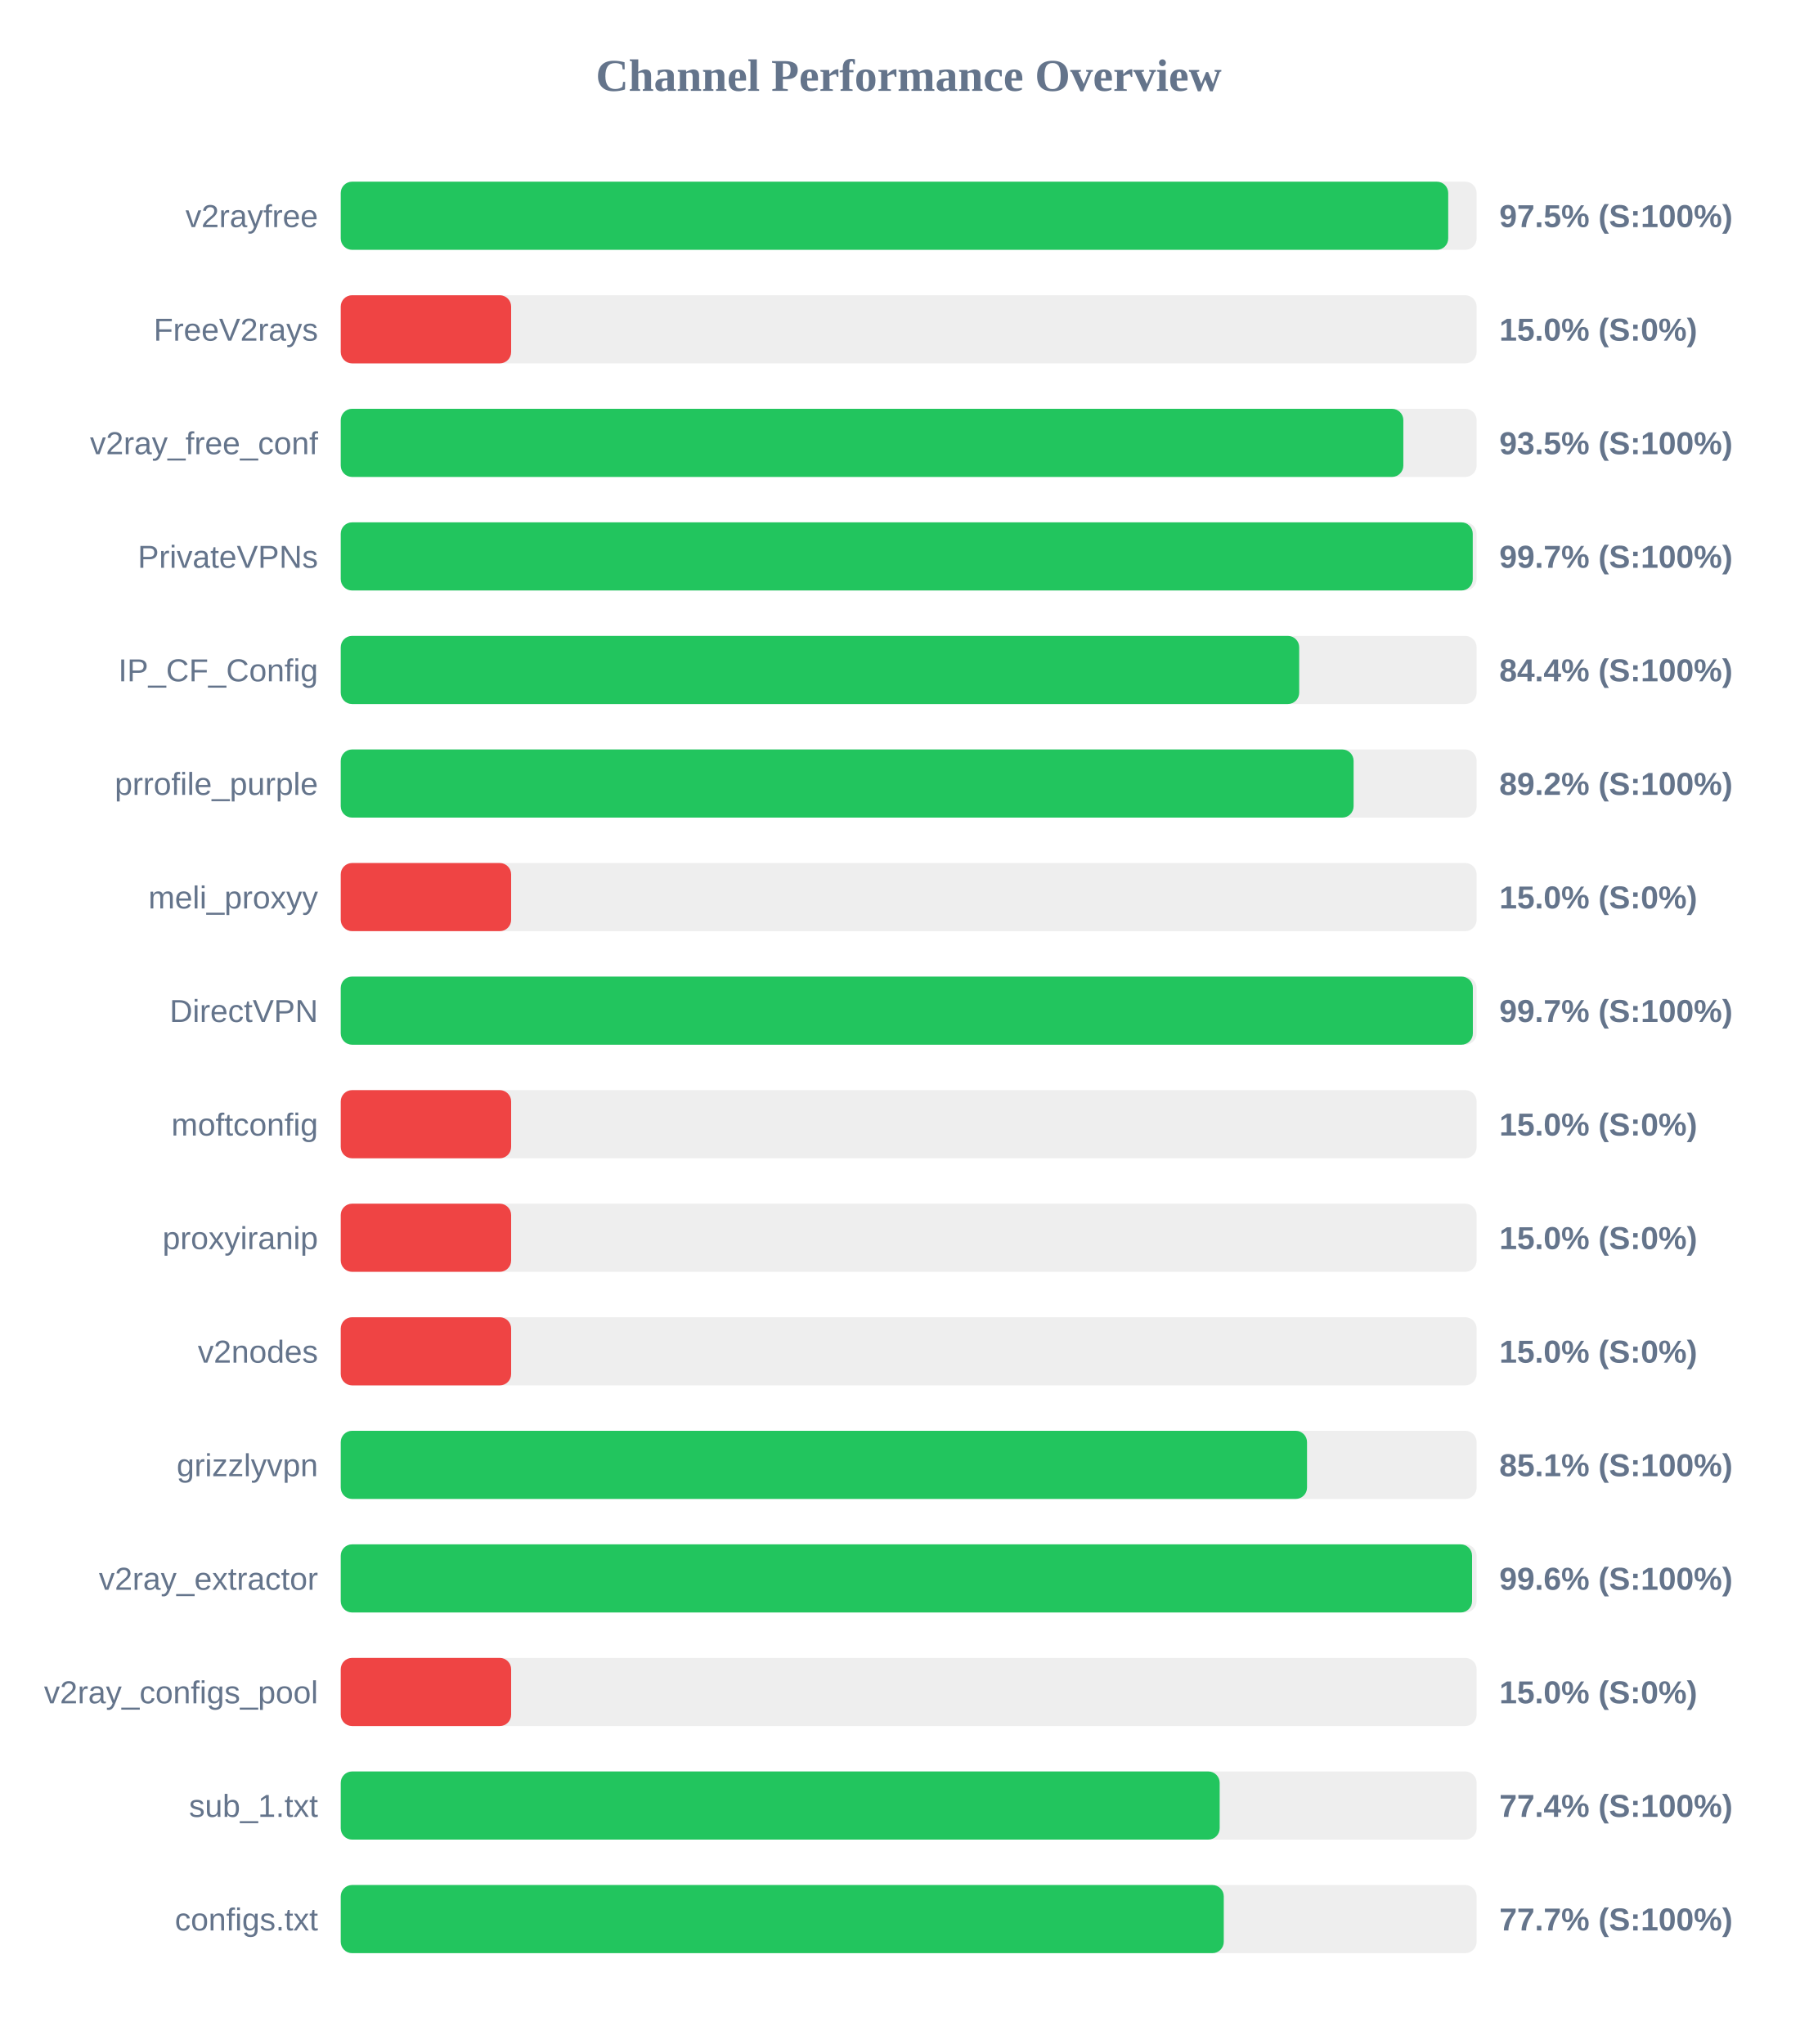
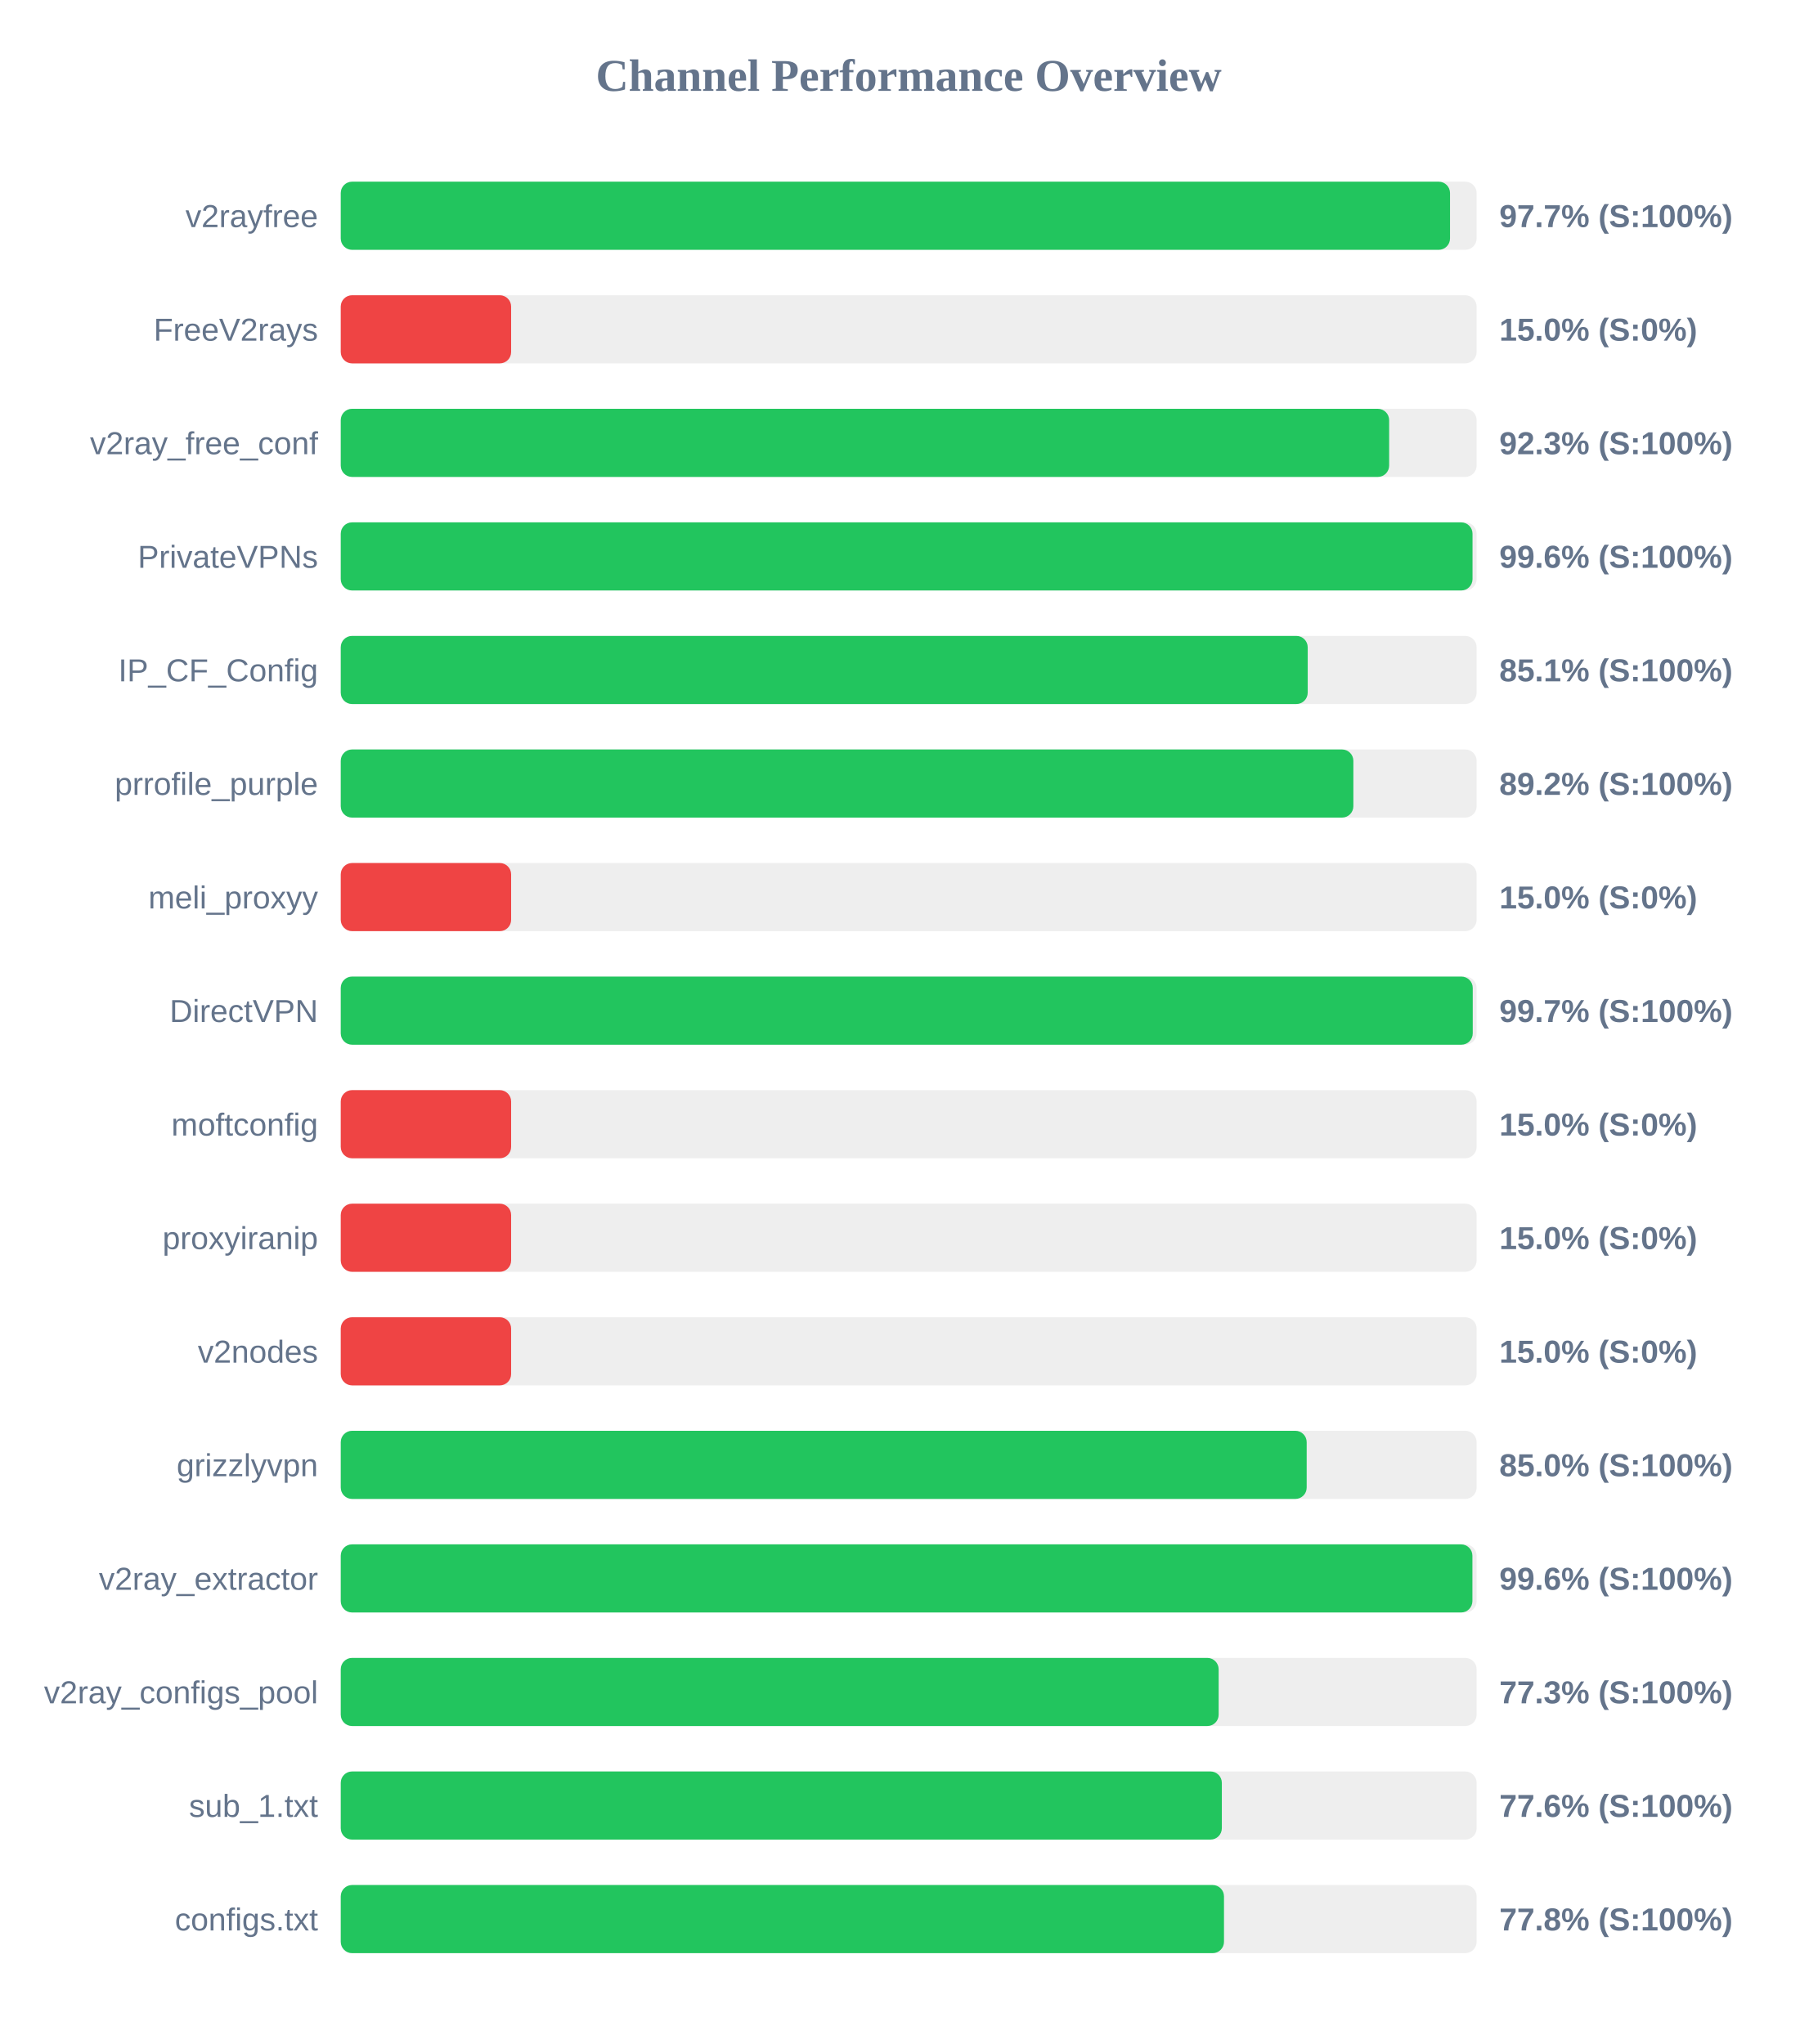
<svg xmlns="http://www.w3.org/2000/svg" width="800" height="900" version="1.1">
  <style>
        .row { font: 14px Arial; fill: #64748b; }
        .score { font: bold 14px Arial; fill: #64748b; }
    </style>
  <text x="400" y="40" text-anchor="middle" font-size="20px" font-weight="bold" fill="#64748b">Channel Performance Overview</text>
  <rect x="150" y="80" width="500" height="30" fill="#eee" rx="5" />
-   <rect x="150" y="80" width="487.5" height="30" fill="#22c55e" rx="5" />
+   <rect x="150" y="80" width="488.3" height="30" fill="#22c55e" rx="5" />
  <text x="140" y="100" text-anchor="end" class="row">v2rayfree</text>
-   <text x="660" y="100" text-anchor="start" class="score">97.5% (S:100%)</text>
+   <text x="660" y="100" text-anchor="start" class="score">97.7% (S:100%)</text>
  <rect x="150" y="130" width="500" height="30" fill="#eee" rx="5" />
  <rect x="150" y="130" width="75.0" height="30" fill="#ef4444" rx="5" />
  <text x="140" y="150" text-anchor="end" class="row">FreeV2rays</text>
  <text x="660" y="150" text-anchor="start" class="score">15.0% (S:0%)</text>
  <rect x="150" y="180" width="500" height="30" fill="#eee" rx="5" />
-   <rect x="150" y="180" width="467.75" height="30" fill="#22c55e" rx="5" />
+   <rect x="150" y="180" width="461.5" height="30" fill="#22c55e" rx="5" />
  <text x="140" y="200" text-anchor="end" class="row">v2ray_free_conf</text>
-   <text x="660" y="200" text-anchor="start" class="score">93.5% (S:100%)</text>
+   <text x="660" y="200" text-anchor="start" class="score">92.3% (S:100%)</text>
  <rect x="150" y="230" width="500" height="30" fill="#eee" rx="5" />
-   <rect x="150" y="230" width="498.3" height="30" fill="#22c55e" rx="5" />
+   <rect x="150" y="230" width="498.2" height="30" fill="#22c55e" rx="5" />
  <text x="140" y="250" text-anchor="end" class="row">PrivateVPNs</text>
-   <text x="660" y="250" text-anchor="start" class="score">99.7% (S:100%)</text>
+   <text x="660" y="250" text-anchor="start" class="score">99.6% (S:100%)</text>
  <rect x="150" y="280" width="500" height="30" fill="#eee" rx="5" />
-   <rect x="150" y="280" width="421.9" height="30" fill="#22c55e" rx="5" />
+   <rect x="150" y="280" width="425.65" height="30" fill="#22c55e" rx="5" />
  <text x="140" y="300" text-anchor="end" class="row">IP_CF_Config</text>
-   <text x="660" y="300" text-anchor="start" class="score">84.4% (S:100%)</text>
+   <text x="660" y="300" text-anchor="start" class="score">85.1% (S:100%)</text>
  <rect x="150" y="330" width="500" height="30" fill="#eee" rx="5" />
-   <rect x="150" y="330" width="445.85" height="30" fill="#22c55e" rx="5" />
+   <rect x="150" y="330" width="445.75" height="30" fill="#22c55e" rx="5" />
  <text x="140" y="350" text-anchor="end" class="row">prrofile_purple</text>
  <text x="660" y="350" text-anchor="start" class="score">89.2% (S:100%)</text>
  <rect x="150" y="380" width="500" height="30" fill="#eee" rx="5" />
  <rect x="150" y="380" width="75.0" height="30" fill="#ef4444" rx="5" />
  <text x="140" y="400" text-anchor="end" class="row">meli_proxyy</text>
  <text x="660" y="400" text-anchor="start" class="score">15.0% (S:0%)</text>
  <rect x="150" y="430" width="500" height="30" fill="#eee" rx="5" />
-   <rect x="150" y="430" width="498.35" height="30" fill="#22c55e" rx="5" />
+   <rect x="150" y="430" width="498.3" height="30" fill="#22c55e" rx="5" />
  <text x="140" y="450" text-anchor="end" class="row">DirectVPN</text>
  <text x="660" y="450" text-anchor="start" class="score">99.7% (S:100%)</text>
  <rect x="150" y="480" width="500" height="30" fill="#eee" rx="5" />
  <rect x="150" y="480" width="75.0" height="30" fill="#ef4444" rx="5" />
  <text x="140" y="500" text-anchor="end" class="row">moftconfig</text>
  <text x="660" y="500" text-anchor="start" class="score">15.0% (S:0%)</text>
  <rect x="150" y="530" width="500" height="30" fill="#eee" rx="5" />
  <rect x="150" y="530" width="75.0" height="30" fill="#ef4444" rx="5" />
  <text x="140" y="550" text-anchor="end" class="row">proxyiranip</text>
  <text x="660" y="550" text-anchor="start" class="score">15.0% (S:0%)</text>
  <rect x="150" y="580" width="500" height="30" fill="#eee" rx="5" />
  <rect x="150" y="580" width="75.0" height="30" fill="#ef4444" rx="5" />
  <text x="140" y="600" text-anchor="end" class="row">v2nodes</text>
  <text x="660" y="600" text-anchor="start" class="score">15.0% (S:0%)</text>
  <rect x="150" y="630" width="500" height="30" fill="#eee" rx="5" />
-   <rect x="150" y="630" width="425.35" height="30" fill="#22c55e" rx="5" />
+   <rect x="150" y="630" width="425.2" height="30" fill="#22c55e" rx="5" />
  <text x="140" y="650" text-anchor="end" class="row">grizzlyvpn</text>
-   <text x="660" y="650" text-anchor="start" class="score">85.1% (S:100%)</text>
+   <text x="660" y="650" text-anchor="start" class="score">85.0% (S:100%)</text>
  <rect x="150" y="680" width="500" height="30" fill="#eee" rx="5" />
-   <rect x="150" y="680" width="498.0" height="30" fill="#22c55e" rx="5" />
+   <rect x="150" y="680" width="498.15" height="30" fill="#22c55e" rx="5" />
  <text x="140" y="700" text-anchor="end" class="row">v2ray_extractor</text>
  <text x="660" y="700" text-anchor="start" class="score">99.6% (S:100%)</text>
  <rect x="150" y="730" width="500" height="30" fill="#eee" rx="5" />
-   <rect x="150" y="730" width="75.0" height="30" fill="#ef4444" rx="5" />
+   <rect x="150" y="730" width="386.45" height="30" fill="#22c55e" rx="5" />
  <text x="140" y="750" text-anchor="end" class="row">v2ray_configs_pool</text>
-   <text x="660" y="750" text-anchor="start" class="score">15.0% (S:0%)</text>
+   <text x="660" y="750" text-anchor="start" class="score">77.3% (S:100%)</text>
  <rect x="150" y="780" width="500" height="30" fill="#eee" rx="5" />
-   <rect x="150" y="780" width="386.9" height="30" fill="#22c55e" rx="5" />
+   <rect x="150" y="780" width="387.85" height="30" fill="#22c55e" rx="5" />
  <text x="140" y="800" text-anchor="end" class="row">sub_1.txt</text>
-   <text x="660" y="800" text-anchor="start" class="score">77.4% (S:100%)</text>
+   <text x="660" y="800" text-anchor="start" class="score">77.6% (S:100%)</text>
  <rect x="150" y="830" width="500" height="30" fill="#eee" rx="5" />
-   <rect x="150" y="830" width="388.7" height="30" fill="#22c55e" rx="5" />
+   <rect x="150" y="830" width="388.8" height="30" fill="#22c55e" rx="5" />
  <text x="140" y="850" text-anchor="end" class="row">configs.txt</text>
-   <text x="660" y="850" text-anchor="start" class="score">77.7% (S:100%)</text>
+   <text x="660" y="850" text-anchor="start" class="score">77.8% (S:100%)</text>
</svg>
